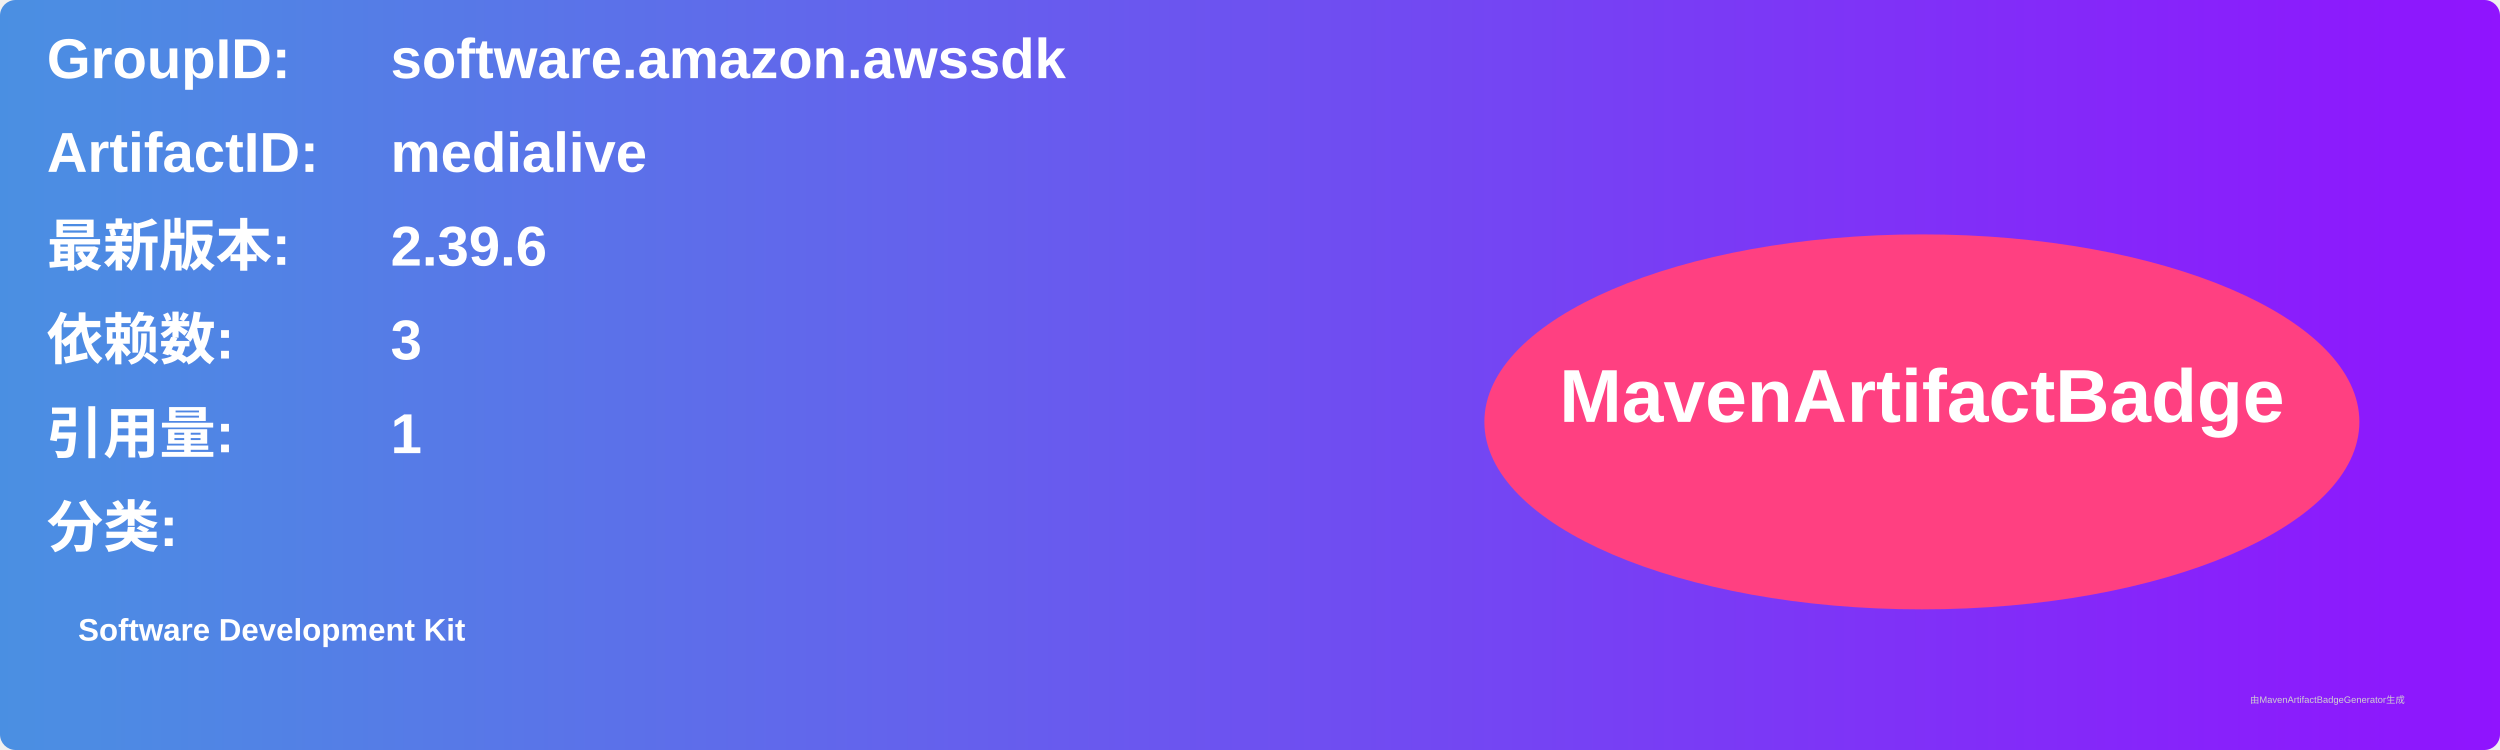
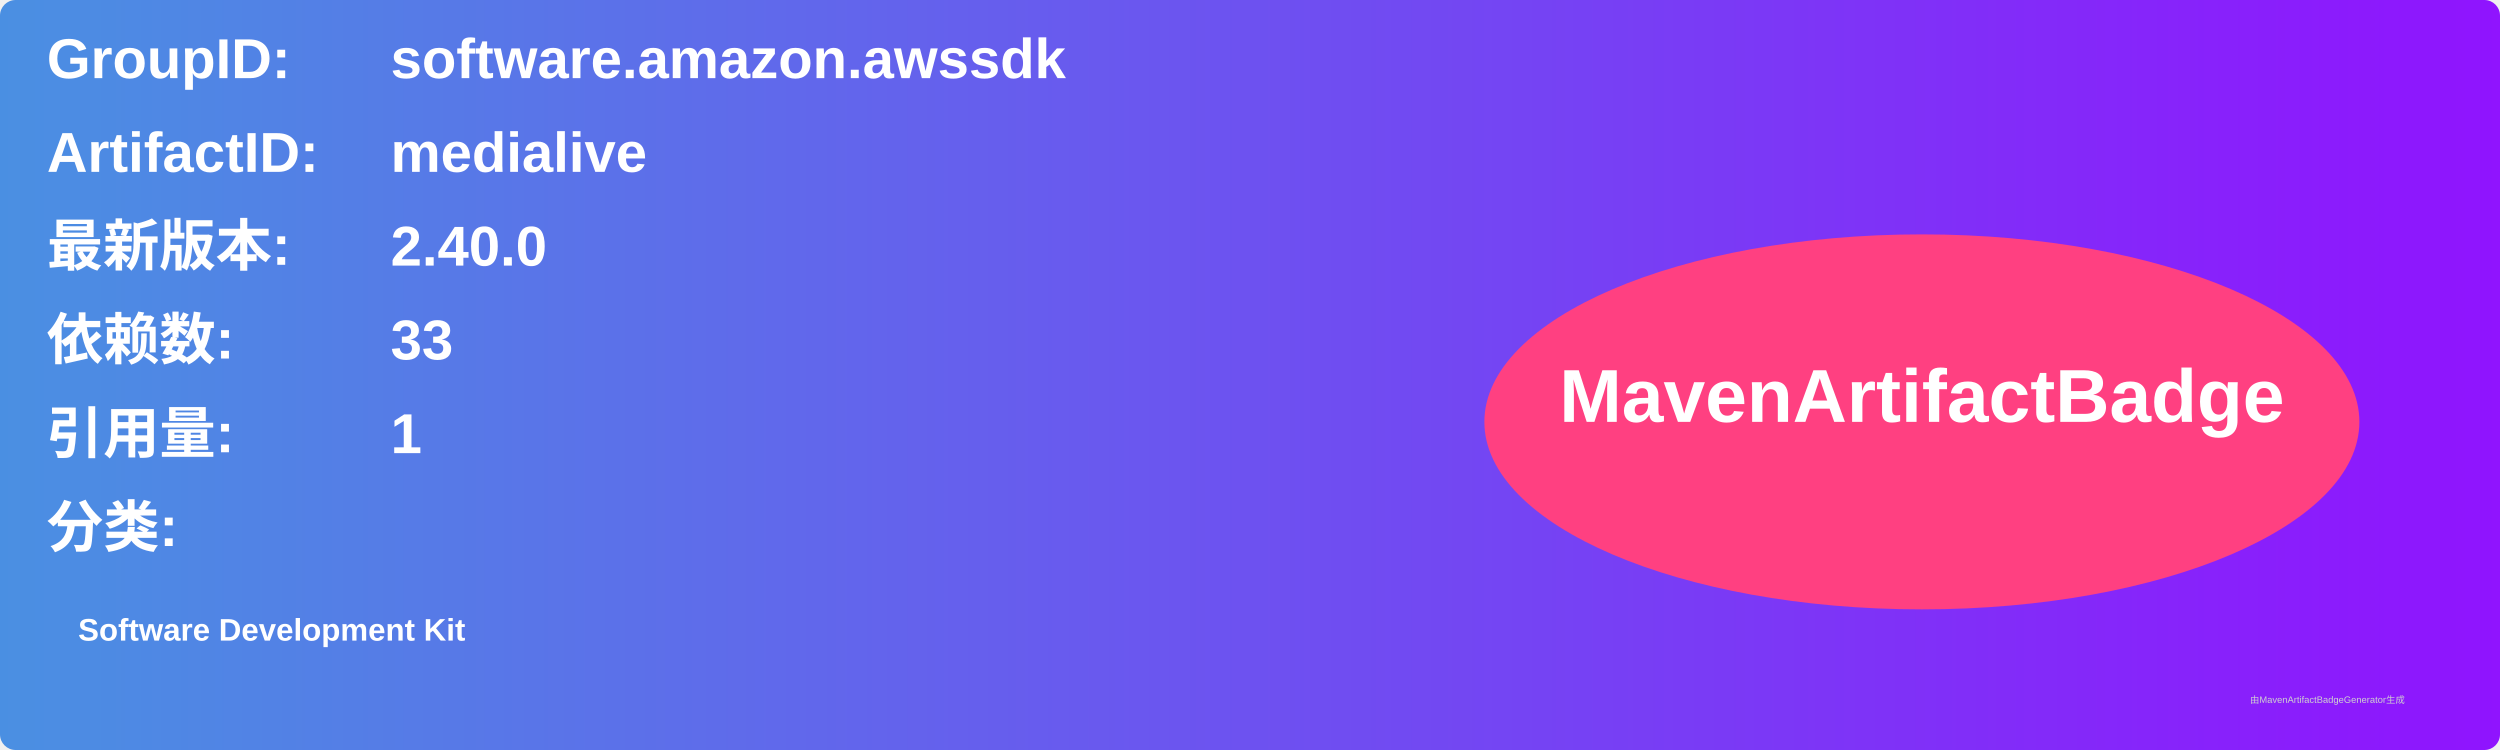
<svg xmlns="http://www.w3.org/2000/svg" width="800" height="240" viewBox="0 0 800 240">
  <linearGradient id="grad" x1="0%" y1="0%" x2="100%" y2="0%">
    <stop offset="0%" stop-color="#4a90e2" />
    <stop offset="100%" stop-color="#9013fe" />
  </linearGradient>
  <rect width="100%" height="100%" rx="5" ry="5" fill="url(#grad)" />
  <g transform="translate(15, 15)">
    <text x="0" y="10" font-family="Arial" font-size="18" fill="white" font-weight="bold" width="260">GroupID:</text>
    <text x="110" y="10" font-family="Arial" font-size="18" fill="white" font-weight="bold" width="460">software.amazon.awssdk</text>
    <text x="0" y="40" font-family="Arial" font-size="18" fill="white" font-weight="bold" width="260">ArtifactID:</text>
    <text x="110" y="40" font-family="Arial" font-size="18" fill="white" font-weight="bold" width="460">medialive</text>
    <text x="0" y="70" font-family="Arial" font-size="18" fill="white" font-weight="bold">最新版本:</text>
    <text x="110" y="70" font-family="Arial" font-size="18" fill="white" font-weight="bold">
-       <tspan font-weight="bold">2.39.6</tspan>
+       <tspan font-weight="bold">2.40.0</tspan>
    </text>
    <text x="0" y="100" font-family="Arial" font-size="18" fill="white" font-weight="bold">依赖数: </text>
    <text x="110" y="100" font-family="Arial" font-size="18" fill="white">
-       <tspan font-weight="bold">3</tspan>
+       <tspan font-weight="bold">33</tspan>
    </text>
    <text x="0" y="130" font-family="Arial" font-size="18" fill="white" font-weight="bold">引用量: </text>
    <text x="110" y="130" font-family="Arial" font-size="18" fill="white">
      <tspan font-weight="bold">1</tspan>
    </text>
    <text x="0" y="160" font-family="Arial" font-size="18" fill="white" font-weight="bold">分类:</text>
    <text x="10" y="190" font-family="Arial" font-size="10" fill="white">
      <tspan font-weight="bold">Software Development Kit</tspan>
    </text>
    <ellipse cx="600" cy="120" rx="140" ry="60" fill="#ff4081" />
    <text x="600" y="120" text-anchor="middle" font-family="Arial" font-size="24" fill="white" font-weight="bold">MavenArtifactBadge</text>
  </g>
  <text x="720" y="225" font-family="Arial" font-size="3" fill="#d0d0d0">由MavenArtifactBadgeGenerator生成</text>
</svg>
